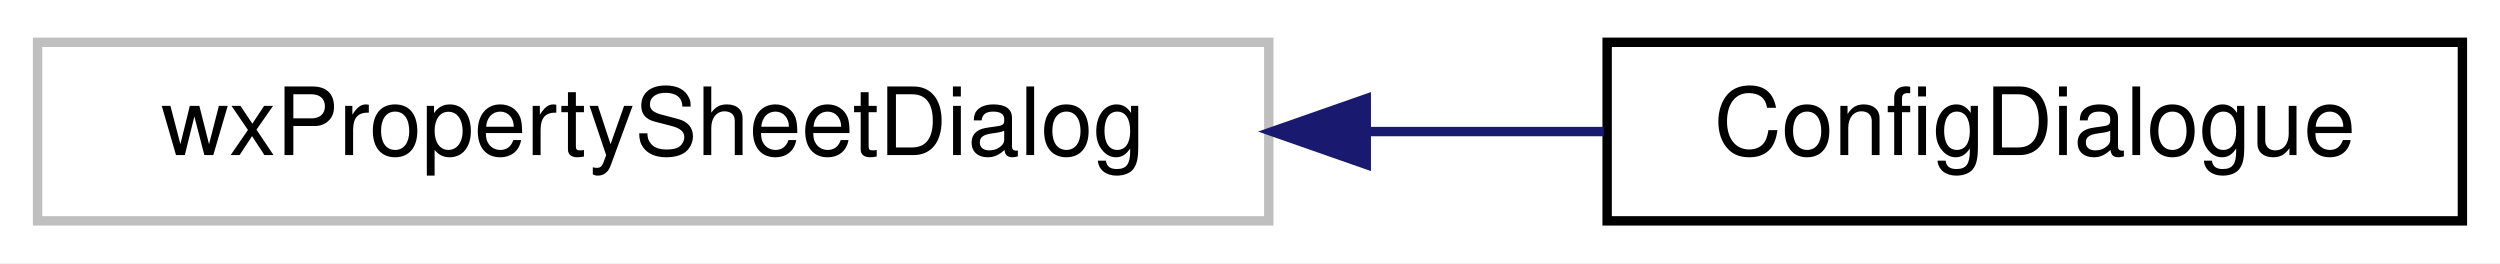
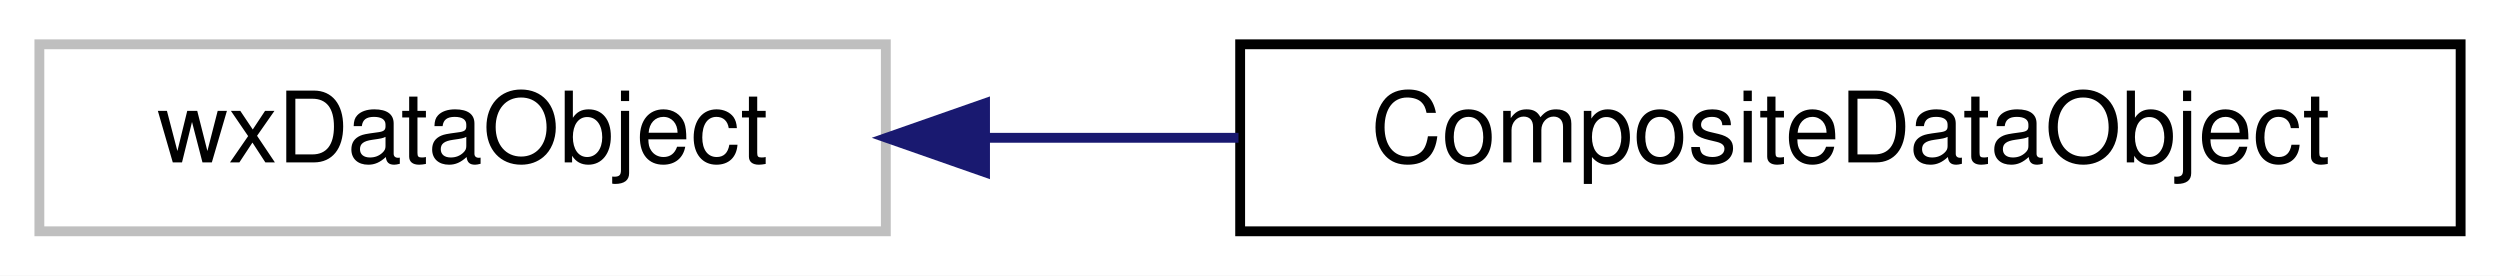
- <svg xmlns="http://www.w3.org/2000/svg" xmlns:xlink="http://www.w3.org/1999/xlink" width="266pt" height="28pt" viewBox="0.00 0.00 266.00 28.00">
+ <svg xmlns="http://www.w3.org/2000/svg" xmlns:xlink="http://www.w3.org/1999/xlink" width="254pt" height="28pt" viewBox="0.00 0.00 254.00 28.00">
  <g id="graph0" class="graph" transform="scale(1 1) rotate(0) translate(4 24)">
-     <polygon fill="white" stroke="transparent" points="-4,4 -4,-24 262,-24 262,4 -4,4" />
+     <polygon fill="white" stroke="transparent" points="-4,4 -4,-24 250,-24 250,4 -4,4" />
    <g id="node1" class="node">
      <g id="a_node1">
        <a xlink:title=" ">
-           <polygon fill="white" stroke="#bfbfbf" points="0,-0.5 0,-19.5 131,-19.5 131,-0.5 0,-0.5" />
-           <text text-anchor="middle" x="65.5" y="-7.5" font-family="Helvetica,sans-Serif" font-size="10.00">wxPropertySheetDialog</text>
+           <polygon fill="white" stroke="#bfbfbf" points="0,-0.5 0,-19.5 86,-19.5 86,-0.5 0,-0.5" />
+           <text text-anchor="middle" x="43" y="-7.5" font-family="Helvetica,sans-Serif" font-size="10.00">wxDataObject</text>
        </a>
      </g>
    </g>
    <g id="node2" class="node">
      <g id="a_node2">
-         <a xlink:href="classConfigDialogue.html" target="_top" xlink:title="The configuration dialog.">
-           <polygon fill="white" stroke="black" points="167,-0.5 167,-19.5 258,-19.5 258,-0.5 167,-0.5" />
-           <text text-anchor="middle" x="212.5" y="-7.5" font-family="Helvetica,sans-Serif" font-size="10.00">ConfigDialogue</text>
+         <a xlink:href="classCompositeDataObject.html" target="_top" xlink:title="A composite data object like wxDataObjectComposite, but accepts also non-simple data objects....">
+           <polygon fill="white" stroke="black" points="122,-0.5 122,-19.5 246,-19.5 246,-0.5 122,-0.5" />
+           <text text-anchor="middle" x="184" y="-7.5" font-family="Helvetica,sans-Serif" font-size="10.00">CompositeDataObject</text>
        </a>
      </g>
    </g>
    <g id="edge1" class="edge">
-       <path fill="none" stroke="midnightblue" d="M141.46,-10C150.06,-10 158.61,-10 166.64,-10" />
-       <polygon fill="midnightblue" stroke="midnightblue" points="141.37,-6.5 131.37,-10 141.37,-13.5 141.37,-6.5" />
+       <path fill="none" stroke="midnightblue" d="M96.1,-10C104.5,-10 113.25,-10 121.83,-10" />
+       <polygon fill="midnightblue" stroke="midnightblue" points="96.08,-6.5 86.08,-10 96.08,-13.5 96.08,-6.5" />
    </g>
  </g>
</svg>
